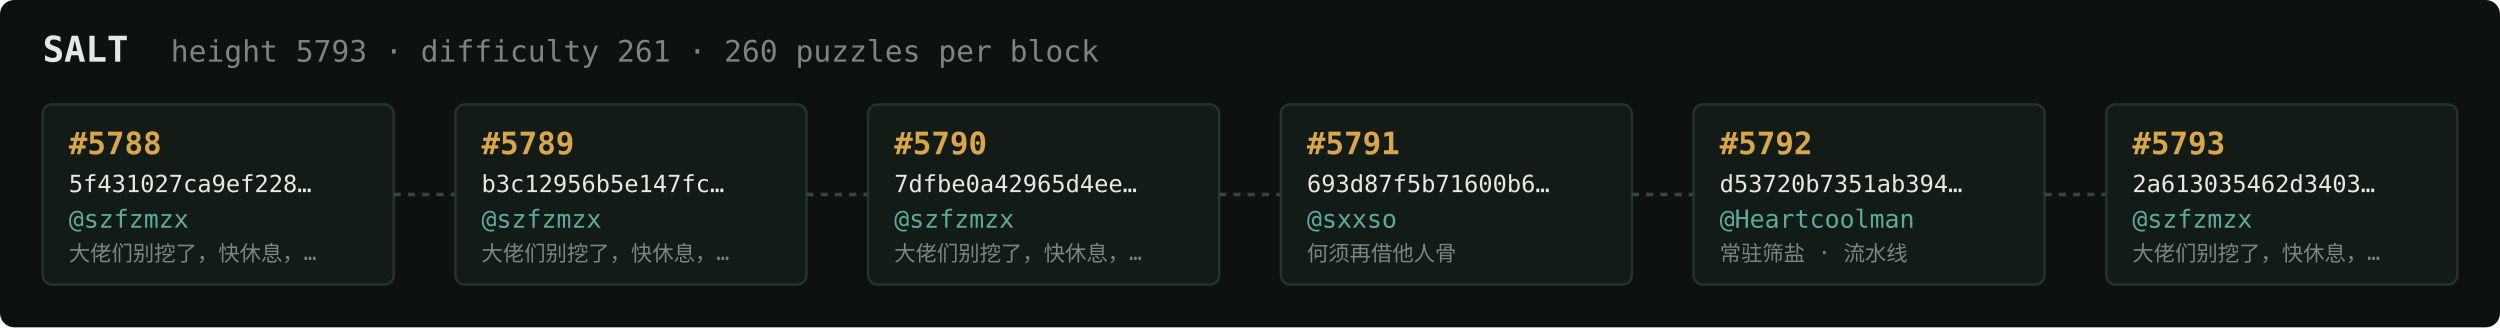
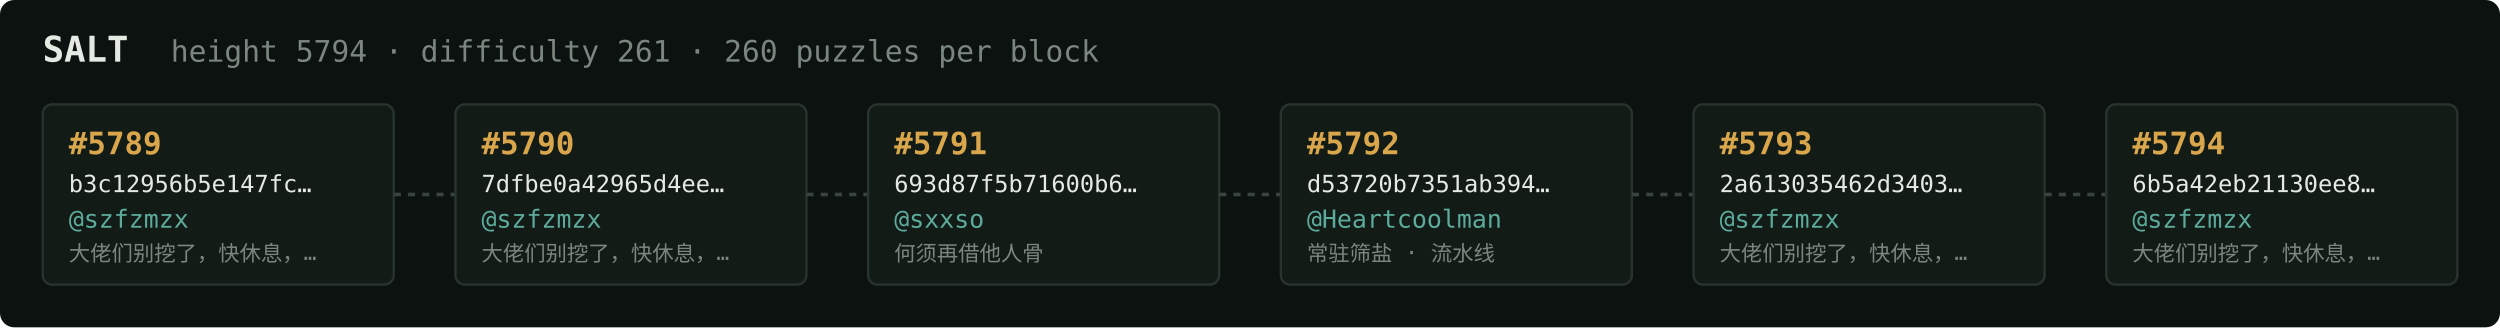
<svg xmlns="http://www.w3.org/2000/svg" width="1054" height="138" viewBox="0 0 1054 138" font-family="ui-monospace,SFMono-Regular,Menlo,monospace">
  <rect fill="#0c1210" width="1054" height="138" rx="6" />
  <text x="18" y="26" fill="#e5e9e3" font-size="15" font-weight="700">SALT</text>
-   <text x="72" y="26" fill="#7a867f" font-size="12.5">height 5793 · difficulty 261 · 260 puzzles per block</text>
+   <text x="72" y="26" fill="#7a867f" font-size="12.5">height 5794 · difficulty 261 · 260 puzzles per block</text>
  <rect x="18" y="44" width="148" height="76" rx="4" fill="#131b17" stroke="#28332e" stroke-width="1" />
-   <text x="29" y="65" fill="#d9a64c" font-size="13" font-weight="700">#5788</text>
-   <text x="29" y="81" fill="#e5e9e3" font-size="10">5f431027ca9ef228…</text>
+   <text x="29" y="65" fill="#d9a64c" font-size="13" font-weight="700">#5789</text>
+   <text x="29" y="81" fill="#e5e9e3" font-size="10">b3c12956b5e147fc…</text>
  <text x="29" y="96" fill="#5cab9b" font-size="10.5">@szfzmzx</text>
  <text x="29" y="110" fill="#7a867f" font-size="9">大佬们别挖了，快休息，…</text>
  <line x1="166" y1="82.0" x2="192" y2="82.0" stroke="#38443e" stroke-width="1.5" stroke-dasharray="3 3" />
  <rect x="192" y="44" width="148" height="76" rx="4" fill="#131b17" stroke="#28332e" stroke-width="1" />
-   <text x="203" y="65" fill="#d9a64c" font-size="13" font-weight="700">#5789</text>
-   <text x="203" y="81" fill="#e5e9e3" font-size="10">b3c12956b5e147fc…</text>
+   <text x="203" y="65" fill="#d9a64c" font-size="13" font-weight="700">#5790</text>
+   <text x="203" y="81" fill="#e5e9e3" font-size="10">7dfbe0a42965d4ee…</text>
  <text x="203" y="96" fill="#5cab9b" font-size="10.5">@szfzmzx</text>
  <text x="203" y="110" fill="#7a867f" font-size="9">大佬们别挖了，快休息，…</text>
  <line x1="340" y1="82.0" x2="366" y2="82.0" stroke="#38443e" stroke-width="1.5" stroke-dasharray="3 3" />
  <rect x="366" y="44" width="148" height="76" rx="4" fill="#131b17" stroke="#28332e" stroke-width="1" />
-   <text x="377" y="65" fill="#d9a64c" font-size="13" font-weight="700">#5790</text>
-   <text x="377" y="81" fill="#e5e9e3" font-size="10">7dfbe0a42965d4ee…</text>
-   <text x="377" y="96" fill="#5cab9b" font-size="10.5">@szfzmzx</text>
-   <text x="377" y="110" fill="#7a867f" font-size="9">大佬们别挖了，快休息，…</text>
+   <text x="377" y="65" fill="#d9a64c" font-size="13" font-weight="700">#5791</text>
+   <text x="377" y="81" fill="#e5e9e3" font-size="10">693d87f5b71600b6…</text>
+   <text x="377" y="96" fill="#5cab9b" font-size="10.5">@sxxso</text>
+   <text x="377" y="110" fill="#7a867f" font-size="9">何须再借他人骨</text>
  <line x1="514" y1="82.0" x2="540" y2="82.0" stroke="#38443e" stroke-width="1.5" stroke-dasharray="3 3" />
  <rect x="540" y="44" width="148" height="76" rx="4" fill="#131b17" stroke="#28332e" stroke-width="1" />
-   <text x="551" y="65" fill="#d9a64c" font-size="13" font-weight="700">#5791</text>
-   <text x="551" y="81" fill="#e5e9e3" font-size="10">693d87f5b71600b6…</text>
-   <text x="551" y="96" fill="#5cab9b" font-size="10.5">@sxxso</text>
-   <text x="551" y="110" fill="#7a867f" font-size="9">何须再借他人骨</text>
+   <text x="551" y="65" fill="#d9a64c" font-size="13" font-weight="700">#5792</text>
+   <text x="551" y="81" fill="#e5e9e3" font-size="10">d53720b7351ab394…</text>
+   <text x="551" y="96" fill="#5cab9b" font-size="10.5">@Heartcoolman</text>
+   <text x="551" y="110" fill="#7a867f" font-size="9">常驻筛盐 · 流水线</text>
  <line x1="688" y1="82.0" x2="714" y2="82.0" stroke="#38443e" stroke-width="1.5" stroke-dasharray="3 3" />
  <rect x="714" y="44" width="148" height="76" rx="4" fill="#131b17" stroke="#28332e" stroke-width="1" />
-   <text x="725" y="65" fill="#d9a64c" font-size="13" font-weight="700">#5792</text>
-   <text x="725" y="81" fill="#e5e9e3" font-size="10">d53720b7351ab394…</text>
-   <text x="725" y="96" fill="#5cab9b" font-size="10.5">@Heartcoolman</text>
-   <text x="725" y="110" fill="#7a867f" font-size="9">常驻筛盐 · 流水线</text>
+   <text x="725" y="65" fill="#d9a64c" font-size="13" font-weight="700">#5793</text>
+   <text x="725" y="81" fill="#e5e9e3" font-size="10">2a613035462d3403…</text>
+   <text x="725" y="96" fill="#5cab9b" font-size="10.5">@szfzmzx</text>
+   <text x="725" y="110" fill="#7a867f" font-size="9">大佬们别挖了，快休息，…</text>
  <line x1="862" y1="82.0" x2="888" y2="82.0" stroke="#38443e" stroke-width="1.5" stroke-dasharray="3 3" />
  <rect x="888" y="44" width="148" height="76" rx="4" fill="#131b17" stroke="#28332e" stroke-width="1" />
-   <text x="899" y="65" fill="#d9a64c" font-size="13" font-weight="700">#5793</text>
-   <text x="899" y="81" fill="#e5e9e3" font-size="10">2a613035462d3403…</text>
+   <text x="899" y="65" fill="#d9a64c" font-size="13" font-weight="700">#5794</text>
+   <text x="899" y="81" fill="#e5e9e3" font-size="10">6b5a42eb21130ee8…</text>
  <text x="899" y="96" fill="#5cab9b" font-size="10.5">@szfzmzx</text>
  <text x="899" y="110" fill="#7a867f" font-size="9">大佬们别挖了，快休息，…</text>
</svg>
